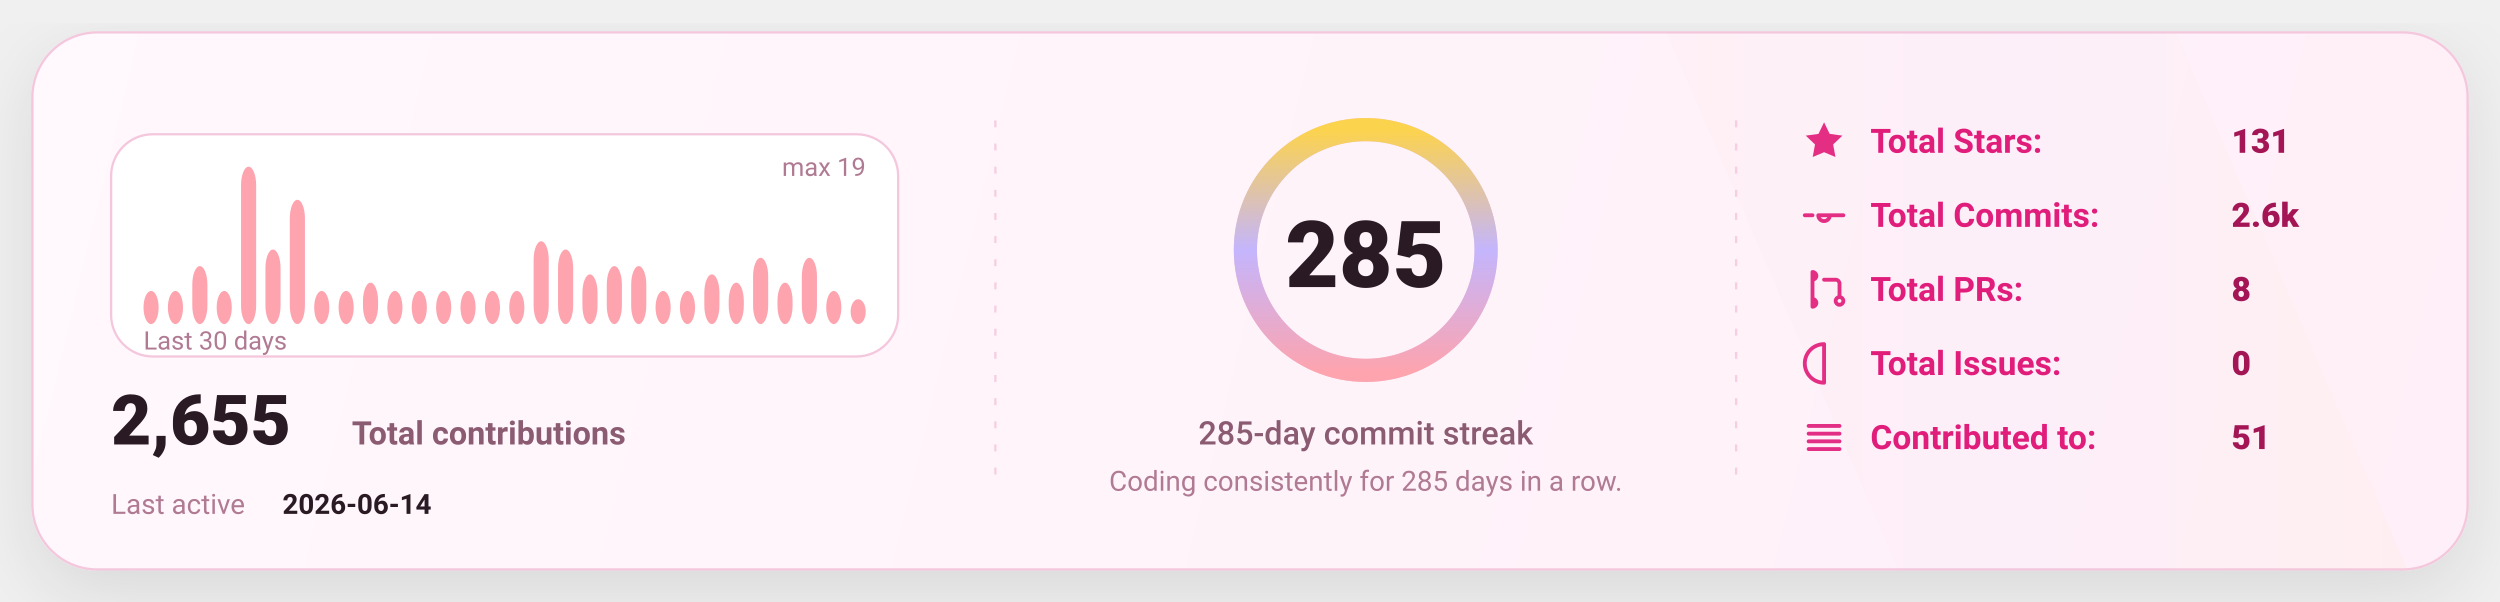
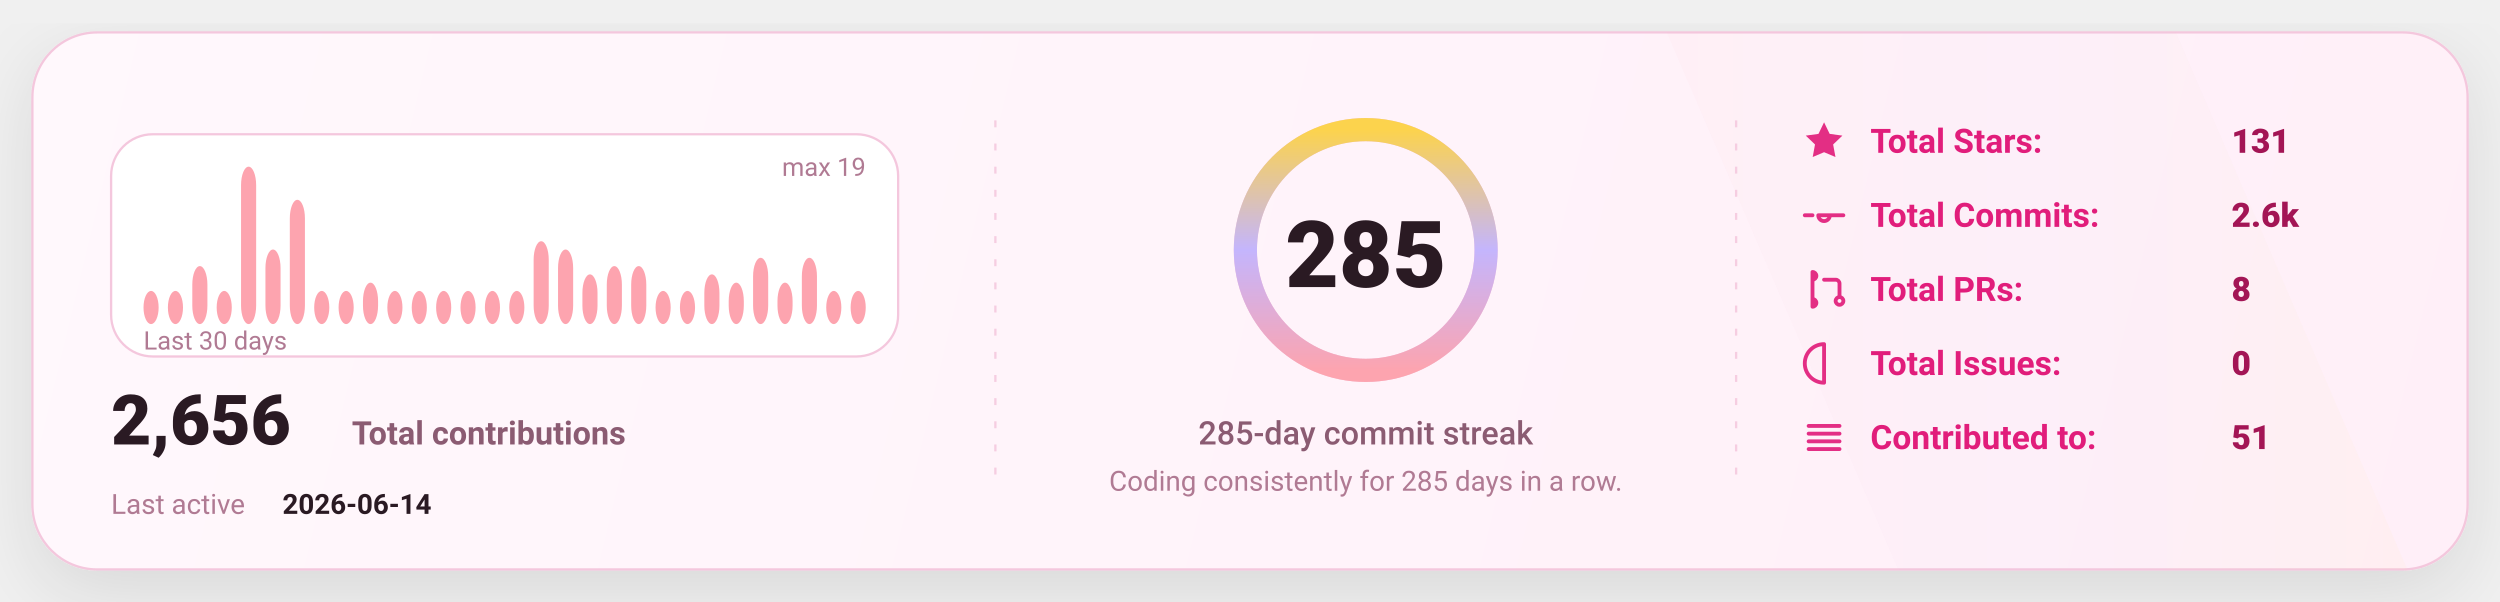
<svg xmlns="http://www.w3.org/2000/svg" width="1080" height="260" viewBox="0 0 1080 260" fill="none" role="img" aria-label="GitHub stats card">
  <defs>
    <linearGradient id="bg" x1="0" y1="0" x2="1080" y2="260" gradientUnits="userSpaceOnUse">
      <stop stop-color="#FFF8FC" />
      <stop offset="1" stop-color="#FFEFF8" />
    </linearGradient>
    <linearGradient id="accent" x1="0" y1="0" x2="1" y2="0">
      <stop offset="0" stop-color="#FDA4AF" />
      <stop offset="0.5" stop-color="#C4B5FD" />
      <stop offset="1" stop-color="#FCD34D" />
    </linearGradient>
    <linearGradient id="chartFill" x1="0" y1="0" x2="0" y2="1">
      <stop stop-color="#FDA4AF" stop-opacity="0.18" />
      <stop offset="1" stop-color="#FDA4AF" stop-opacity="0" />
    </linearGradient>
    <filter id="shadow" x="-20%" y="-20%" width="140%" height="140%">
      <feDropShadow dx="0" dy="10" stdDeviation="16" flood-color="#000000" flood-opacity="0.1" />
    </filter>
    <style>
      text { font-family: "Comic Sans MS","Trebuchet MS","Segoe UI",system-ui,-apple-system,Roboto,Helvetica,Arial,sans-serif; dominant-baseline: alphabetic; }
    </style>
  </defs>
  <rect x="14" y="14" width="1052" height="232" rx="28" fill="url(#bg)" stroke="#F4C7DD" stroke-width="1" filter="url(#shadow)" />
  <path d="M720 14     L940 14     L1040 246     L820 246 Z" fill="url(#accent)" opacity="0.04" />
  <line x1="430" y1="52" x2="430" y2="208" stroke="#F4C7DD" stroke-width="1" stroke-dasharray="3 7" opacity="0.85" />
  <line x1="430" y1="52" x2="430" y2="208" stroke="url(#accent)" stroke-width="1.4" stroke-dasharray="2 7" opacity="0.65" />
  <line x1="750" y1="52" x2="750" y2="208" stroke="#F4C7DD" stroke-width="1" stroke-dasharray="3 7" opacity="0.85" />
  <line x1="750" y1="52" x2="750" y2="208" stroke="url(#accent)" stroke-width="1.4" stroke-dasharray="2 7" opacity="0.65" />
  <g transform="translate(48,58)">
    <rect x="0" y="0" width="340" height="96" rx="18" fill="#FFFFFF" stroke="#F4C7DD" />
    <rect x="14.00" y="67.68" width="6.53" height="14.32" rx="8.00" fill="#FDA4AF" />
    <rect x="24.53" y="67.68" width="6.53" height="14.32" rx="8.00" fill="#FDA4AF" />
    <rect x="35.07" y="56.95" width="6.53" height="25.05" rx="8.00" fill="#FDA4AF" />
    <rect x="45.60" y="67.68" width="6.53" height="14.32" rx="8.00" fill="#FDA4AF" />
    <rect x="56.13" y="14.00" width="6.53" height="68.00" rx="8.00" fill="#FDA4AF" />
    <rect x="66.67" y="49.79" width="6.53" height="32.21" rx="8.00" fill="#FDA4AF" />
    <rect x="77.20" y="28.32" width="6.53" height="53.68" rx="8.00" fill="#FDA4AF" />
    <rect x="87.73" y="67.68" width="6.53" height="14.32" rx="8.00" fill="#FDA4AF" />
    <rect x="98.27" y="67.68" width="6.53" height="14.32" rx="8.00" fill="#FDA4AF" />
    <rect x="108.80" y="64.11" width="6.53" height="17.89" rx="8.00" fill="#FDA4AF" />
    <rect x="119.33" y="67.68" width="6.53" height="14.32" rx="8.00" fill="#FDA4AF" />
    <rect x="129.87" y="67.68" width="6.53" height="14.32" rx="8.00" fill="#FDA4AF" />
    <rect x="140.40" y="67.68" width="6.53" height="14.32" rx="8.00" fill="#FDA4AF" />
    <rect x="150.93" y="67.68" width="6.53" height="14.32" rx="8.00" fill="#FDA4AF" />
    <rect x="161.47" y="67.68" width="6.53" height="14.32" rx="8.00" fill="#FDA4AF" />
    <rect x="172.00" y="67.68" width="6.53" height="14.32" rx="8.00" fill="#FDA4AF" />
    <rect x="182.53" y="46.21" width="6.53" height="35.79" rx="8.00" fill="#FDA4AF" />
    <rect x="193.07" y="49.79" width="6.53" height="32.21" rx="8.00" fill="#FDA4AF" />
    <rect x="203.60" y="60.53" width="6.53" height="21.47" rx="8.00" fill="#FDA4AF" />
    <rect x="214.13" y="56.95" width="6.53" height="25.05" rx="8.00" fill="#FDA4AF" />
    <rect x="224.67" y="56.95" width="6.53" height="25.05" rx="8.00" fill="#FDA4AF" />
    <rect x="235.20" y="67.68" width="6.53" height="14.32" rx="8.00" fill="#FDA4AF" />
    <rect x="245.73" y="67.68" width="6.53" height="14.32" rx="8.00" fill="#FDA4AF" />
    <rect x="256.27" y="60.53" width="6.53" height="21.47" rx="8.00" fill="#FDA4AF" />
    <rect x="266.80" y="64.11" width="6.53" height="17.89" rx="8.00" fill="#FDA4AF" />
    <rect x="277.33" y="53.37" width="6.53" height="28.63" rx="8.00" fill="#FDA4AF" />
    <rect x="287.87" y="64.11" width="6.53" height="17.89" rx="8.00" fill="#FDA4AF" />
    <rect x="298.40" y="53.37" width="6.53" height="28.63" rx="8.00" fill="#FDA4AF" />
    <rect x="308.93" y="67.68" width="6.53" height="14.32" rx="8.00" fill="#FDA4AF" />
-     <rect x="319.47" y="71.26" width="6.53" height="10.74" rx="8.00" fill="#FDA4AF" />
+     <rect x="319.47" y="67.68" width="6.53" height="14.32" rx="8.00" fill="#FDA4AF" />
    <text x="14" y="93.00" fill="#B07A93" font-size="11">
      Last 30 days
    </text>
    <text x="326.00" y="18" text-anchor="end" fill="#B07A93" font-size="11">
      max 19
    </text>
    <g transform="translate(0,134)">
      <text x="0" y="0" fill="#2A1A23" font-size="30" font-weight="820">
-         2,655
+         2,656
      </text>
      <text x="104" y="0" fill="#8B5B72" font-size="14" font-weight="650">
        Total contributions
      </text>
      <text x="0" y="30" fill="#B07A93" font-size="12">
        Last active
      </text>
      <text x="74" y="30" fill="#2A1A23" font-size="12" font-weight="700">
        2026-06-14
      </text>
    </g>
  </g>
  <g>
    <circle cx="590" cy="108" r="52" stroke="#F4C7DD" stroke-width="10" />
    <circle cx="590" cy="108" r="52" stroke="url(#accent)" stroke-width="10" stroke-linecap="round" stroke-dasharray="326.73 326.73" transform="rotate(-90 590 108)" />
    <text x="590" y="124.00" text-anchor="middle" fill="#2A1A23" font-size="40" font-weight="900">
      285
    </text>
    <text x="590" y="192.00" text-anchor="middle" fill="#8B5B72" font-size="14" font-weight="450">
      285-day commit streak
    </text>
    <text x="590" y="212.00" text-anchor="middle" fill="#B07A93" font-size="12" font-weight="420">
      Coding consistently for 285 days in a row.
    </text>
  </g>
  <g transform="translate(778,66)">
    <g transform="translate(0,0)">
      <g transform="translate(0,-15)">
        <svg x="0" y="0" width="20" height="20" viewBox="0 0 24 24" fill="none">
          <path d="M12 2.2l2.9 6 6.6.9-4.8 4.6 1.2 6.5L12 17.7 6.1 20.2l1.2-6.5-4.8-4.6 6.6-.9L12 2.2z" fill="#E11D7B" opacity="0.92" />
        </svg>
      </g>
      <text x="30" y="0" fill="#E11D7B" font-size="14.5" font-weight="650">
            Total Stars:
          </text>
      <text x="186" y="0" fill="#A31555" font-size="14.5" font-weight="850">
            131
          </text>
    </g>
    <g transform="translate(0,32)">
      <g transform="translate(0,-15)">
        <svg x="0" y="0" width="20" height="20" viewBox="0 0 24 24" fill="none">
          <path d="M9 12a3 3 0 1 0 6 0Zm-7 0h4m8 0h8" stroke="#E11D7B" stroke-width="2" stroke-linecap="round" stroke-linejoin="round" opacity="0.92" />
        </svg>
      </g>
      <text x="30" y="0" fill="#E11D7B" font-size="14.5" font-weight="650">
            Total Commits:
          </text>
      <text x="186" y="0" fill="#A31555" font-size="14.5" font-weight="850">
            2.6k
          </text>
    </g>
    <g transform="translate(0,64)">
      <g transform="translate(0,-15)">
        <svg x="0" y="0" width="20" height="20" viewBox="0 0 24 24" fill="none">
          <path d="M6 4v16m0-13a2 2 0 1 0 0-4Zm0 14a2 2 0 1 0 0-4Zm6-14h6a2 2 0 0 1 2 2v7m0 0a2 2 0 1 0 0 4 2 2 0 0 0 0-4Z" stroke="#E11D7B" stroke-width="2" stroke-linecap="round" stroke-linejoin="round" opacity="0.92" />
        </svg>
      </g>
      <text x="30" y="0" fill="#E11D7B" font-size="14.5" font-weight="650">
            Total PRs:
          </text>
      <text x="186" y="0" fill="#A31555" font-size="14.5" font-weight="850">
            8
          </text>
    </g>
    <g transform="translate(0,96)">
      <g transform="translate(0,-15)">
        <svg x="0" y="0" width="20" height="20" viewBox="0 0 24 24" fill="none">
          <path d="M12 2a10 10 0 1 0 0 20Zm0 6v6m0 4h.01" stroke="#E11D7B" stroke-width="2" stroke-linecap="round" stroke-linejoin="round" opacity="0.92" />
        </svg>
      </g>
      <text x="30" y="0" fill="#E11D7B" font-size="14.5" font-weight="650">
            Total Issues:
          </text>
      <text x="186" y="0" fill="#A31555" font-size="14.5" font-weight="850">
            0
          </text>
    </g>
    <g transform="translate(0,128)">
      <g transform="translate(0,-15)">
        <svg x="0" y="0" width="20" height="20" viewBox="0 0 24 24" fill="none">
          <path d="M4 6h16M4 10h16M4 14h16M4 18h16" stroke="#E11D7B" stroke-width="2" stroke-linecap="round" stroke-linejoin="round" opacity="0.92" />
        </svg>
      </g>
      <text x="30" y="0" fill="#E11D7B" font-size="14.5" font-weight="650">
            Contributed to:
          </text>
      <text x="186" y="0" fill="#A31555" font-size="14.5" font-weight="850">
            51
          </text>
    </g>
  </g>
</svg>
